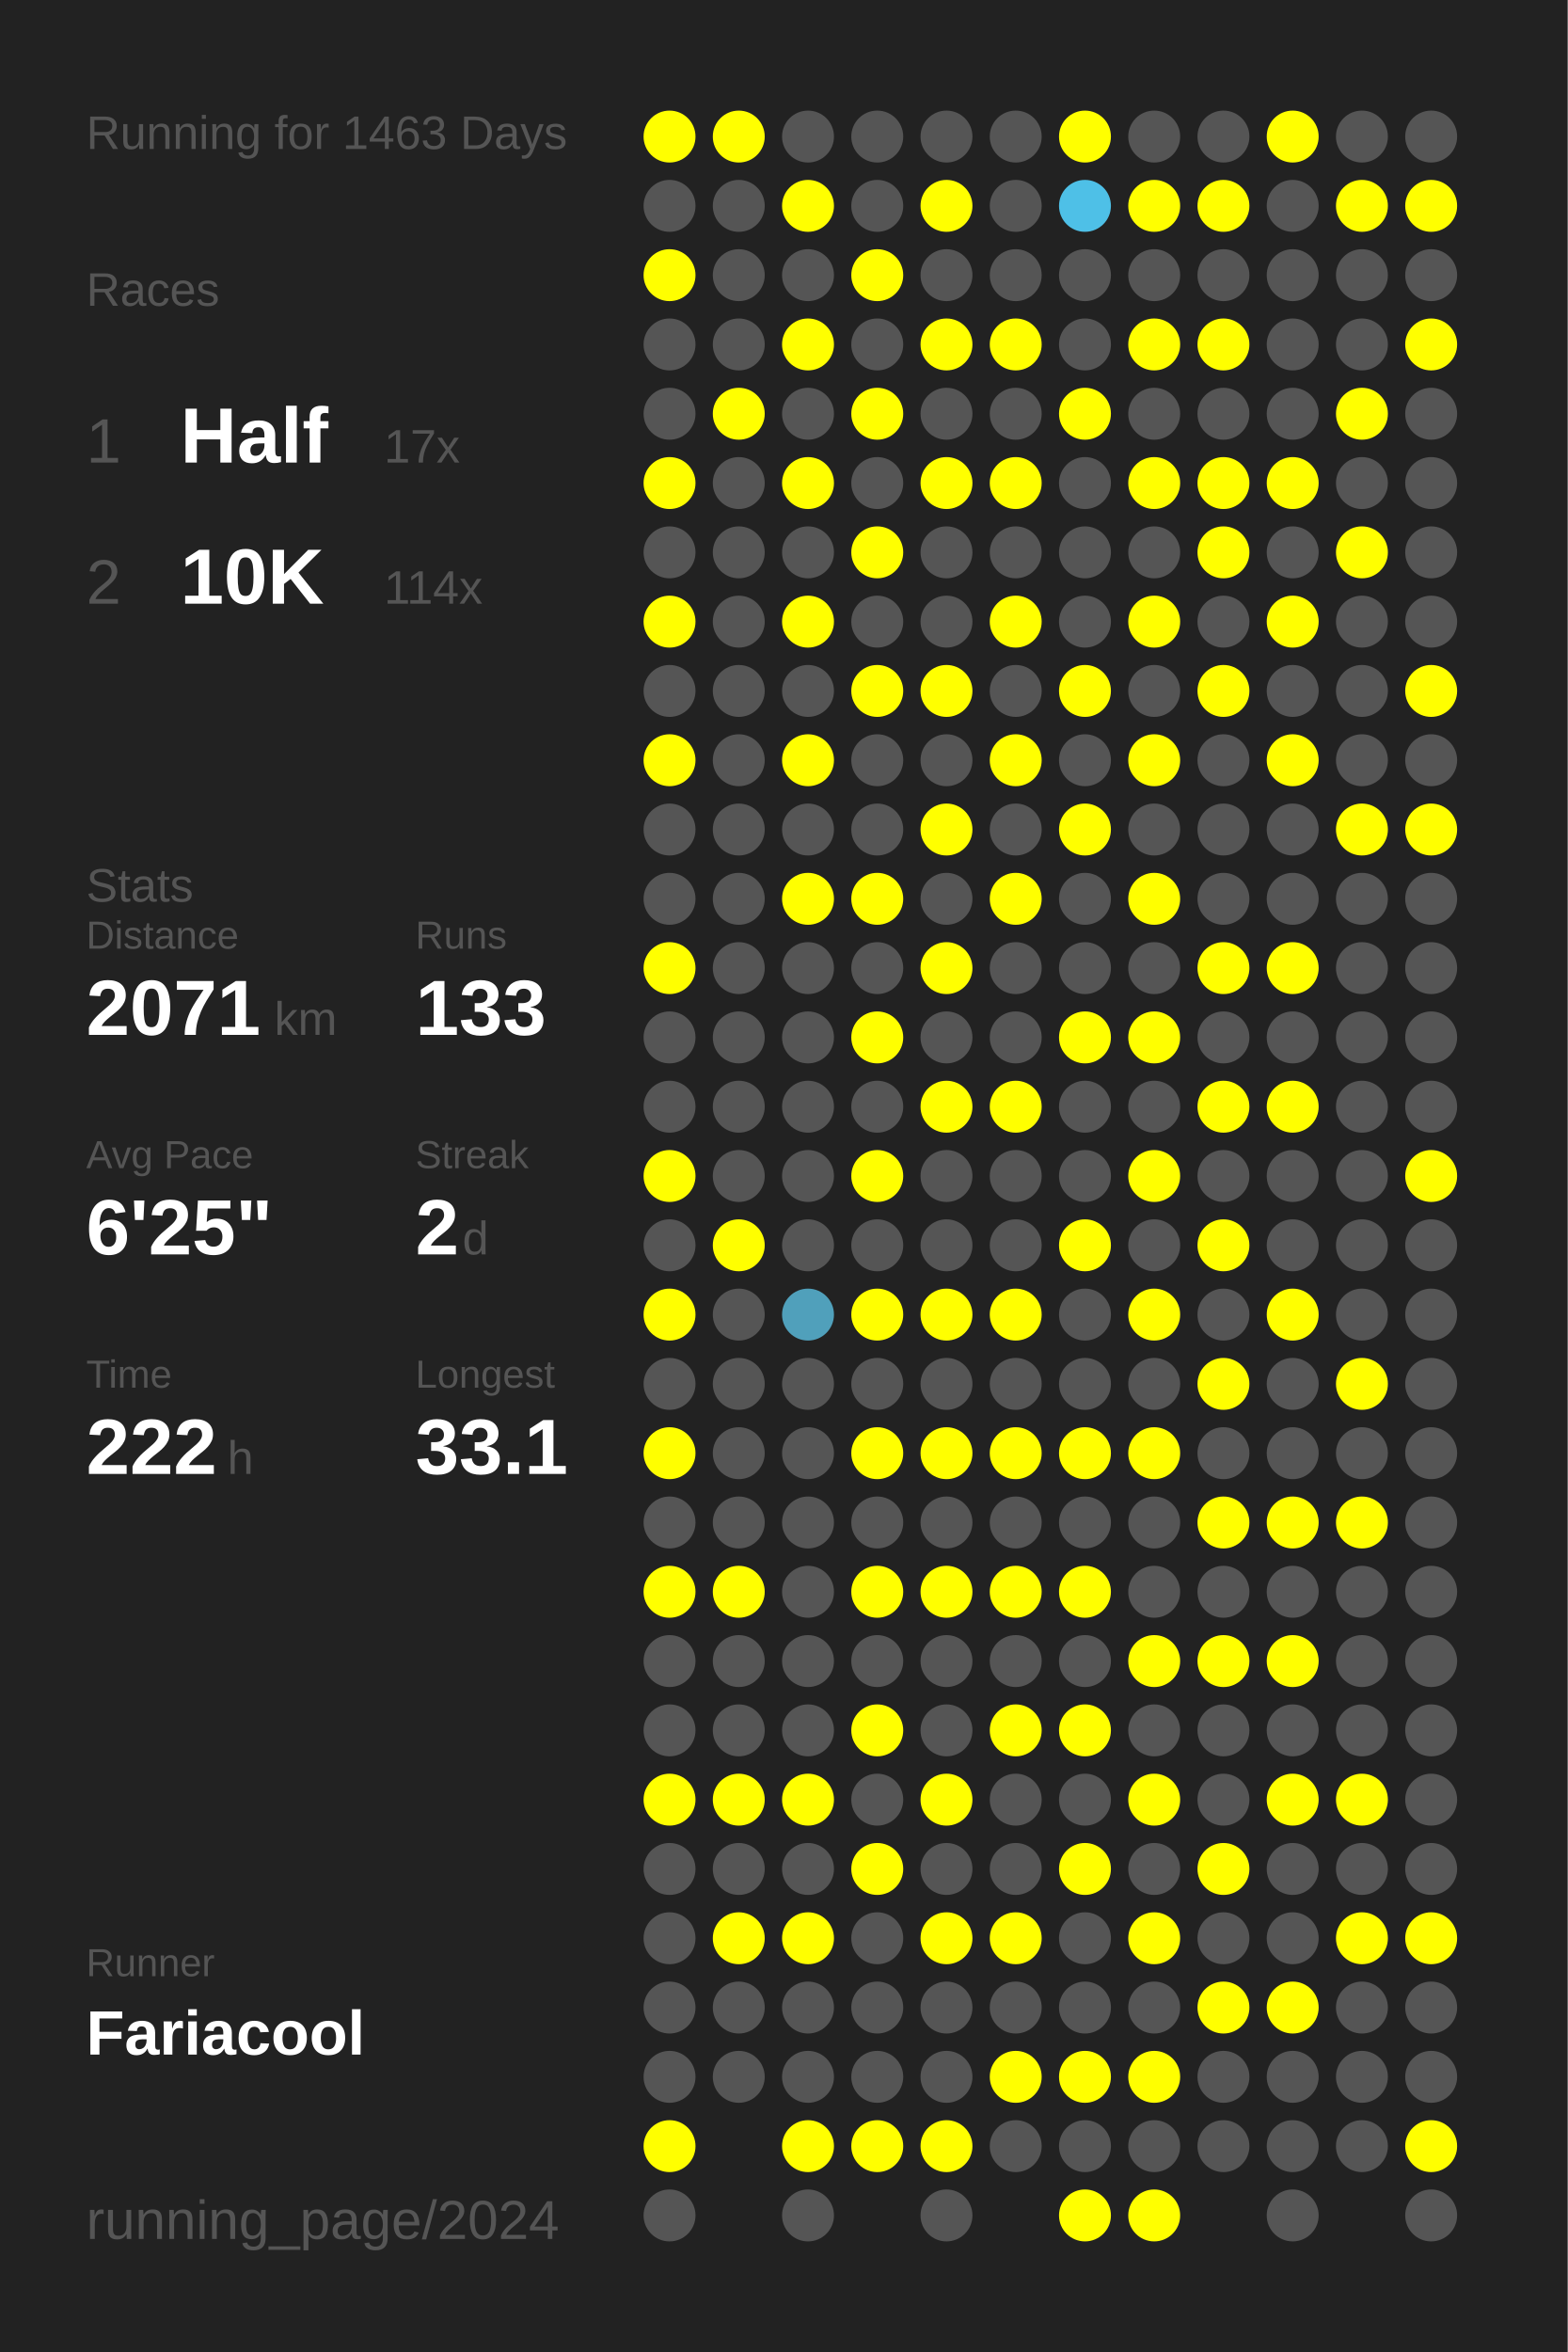
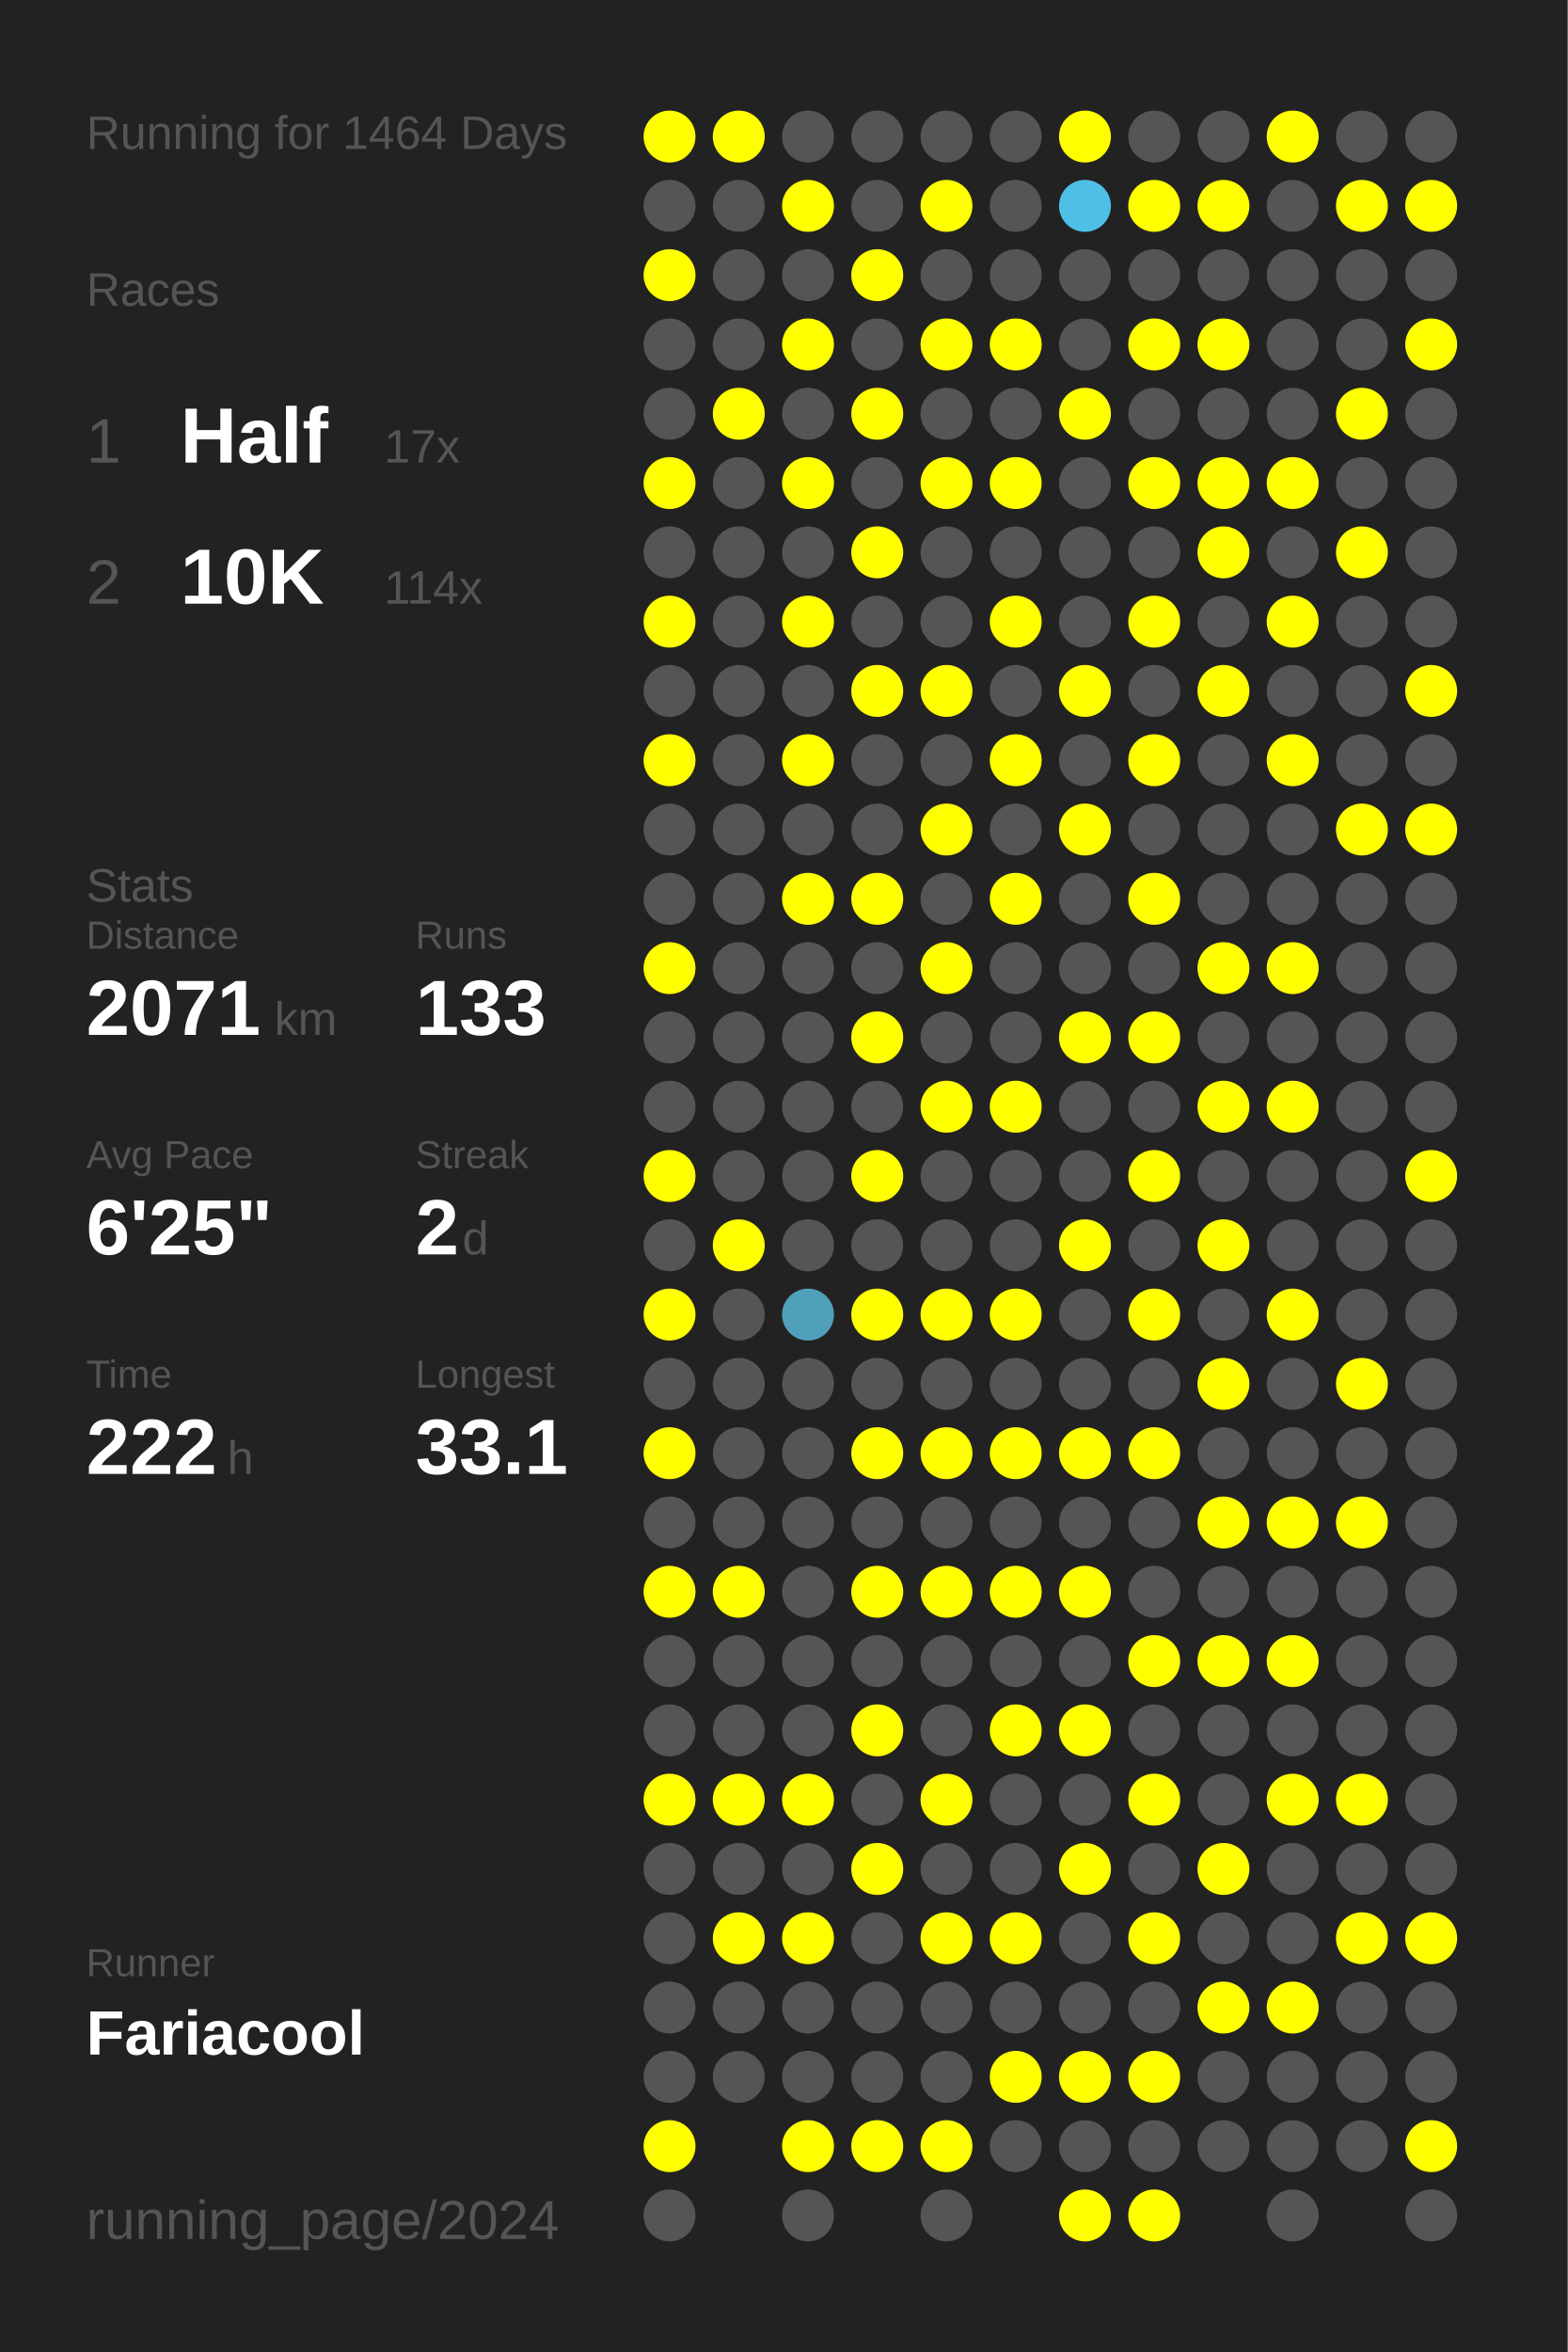
<svg xmlns="http://www.w3.org/2000/svg" baseProfile="full" height="300mm" version="1.1" viewBox="0,0,200,300" width="200mm">
  <defs />
  <rect fill="#222222" height="300" width="200" x="0" y="0" />
-   <text fill="#555555" style="font-size:6px; font-family:Arial;" x="11" y="19">Running for 1463 Days</text>
+   <text fill="#555555" style="font-size:6px; font-family:Arial;" x="11" y="19">Running for 1464 Days</text>
  <text fill="#555555" style="font-size:6px; font-family:Arial;" x="11" y="39">Races</text>
  <text fill="#555555" style="font-size:8px; font-family:Arial;" x="11" y="59">1</text>
  <text fill="#FFFFFF" style="font-size:10px; font-family:Arial; font-weight:bold;" x="23" y="59">Half</text>
  <text fill="#555555" style="font-size:6px; font-family:Arial;" x="49" y="59">17x</text>
  <text fill="#555555" style="font-size:8px; font-family:Arial;" x="11" y="77">2</text>
  <text fill="#FFFFFF" style="font-size:10px; font-family:Arial; font-weight:bold;" x="23" y="77">10K</text>
  <text fill="#555555" style="font-size:6px; font-family:Arial;" x="49" y="77">114x</text>
  <text fill="#555555" style="font-size:6px; font-family:Arial;" x="11" y="115">Stats</text>
  <text fill="#555555" style="font-size:5px; font-family:Arial;" x="11" y="121">Distance</text>
  <text fill="#FFFFFF" style="font-size:10px; font-family:Arial; font-weight:bold;" x="11" y="132">2071</text>
  <text fill="#555555" style="font-size:6px; font-family:Arial;" x="35" y="132">km</text>
  <text fill="#555555" style="font-size:5px; font-family:Arial;" x="53" y="121">Runs</text>
  <text fill="#FFFFFF" style="font-size:10px; font-family:Arial; font-weight:bold;" x="53" y="132">133</text>
  <text fill="#555555" style="font-size:5px; font-family:Arial;" x="11" y="149">Avg Pace</text>
  <text fill="#FFFFFF" style="font-size:10px; font-family:Arial; font-weight:bold;" x="11" y="160">6'25"</text>
  <text fill="#555555" style="font-size:5px; font-family:Arial;" x="53" y="149">Streak</text>
  <text fill="#FFFFFF" style="font-size:10px; font-family:Arial; font-weight:bold;" x="53" y="160">2</text>
  <text fill="#555555" style="font-size:6px; font-family:Arial;" x="59" y="160">d</text>
  <text fill="#555555" style="font-size:5px; font-family:Arial;" x="11" y="177">Time</text>
  <text fill="#FFFFFF" style="font-size:10px; font-family:Arial; font-weight:bold;" x="11" y="188">222</text>
  <text fill="#555555" style="font-size:6px; font-family:Arial;" x="29" y="188">h</text>
  <text fill="#555555" style="font-size:5px; font-family:Arial;" x="53" y="177">Longest</text>
  <text fill="#FFFFFF" style="font-size:10px; font-family:Arial; font-weight:bold;" x="53" y="188">33.1</text>
  <text fill="#555555" style="font-size:5px; font-family:Arial;" x="11" y="252.065">Runner</text>
  <text fill="#FFFFFF" style="font-size:8px; font-family:Arial; font-weight:bold;" x="11" y="262.065">Fariacool</text>
  <text fill="#555555" style="font-size:7px; font-family:Arial;" x="11" y="285.581">running_page/2024</text>
  <circle cx="85.417" cy="17.419" fill="#FFFF00" r="3.312" />
  <circle cx="85.417" cy="26.258" fill="#555555" r="3.312" />
  <circle cx="85.417" cy="35.097" fill="#FFFF00" r="3.312" />
  <circle cx="85.417" cy="43.935" fill="#555555" r="3.312" />
  <circle cx="85.417" cy="52.774" fill="#555555" r="3.312" />
  <circle cx="85.417" cy="61.613" fill="#FFFF00" r="3.312" />
  <circle cx="85.417" cy="70.452" fill="#555555" r="3.312" />
  <circle cx="85.417" cy="79.29" fill="#FFFF00" r="3.312" />
  <circle cx="85.417" cy="88.129" fill="#555555" r="3.312" />
  <circle cx="85.417" cy="96.968" fill="#FFFF00" r="3.312" />
  <circle cx="85.417" cy="105.806" fill="#555555" r="3.312" />
  <circle cx="85.417" cy="114.645" fill="#555555" r="3.312" />
  <circle cx="85.417" cy="123.484" fill="#FFFF00" r="3.312" />
  <circle cx="85.417" cy="132.323" fill="#555555" r="3.312" />
  <circle cx="85.417" cy="141.161" fill="#555555" r="3.312" />
  <circle cx="85.417" cy="150" fill="#FFFF00" r="3.312" />
  <circle cx="85.417" cy="158.839" fill="#555555" r="3.312" />
  <circle cx="85.417" cy="167.677" fill="#FFFF00" r="3.312" />
  <circle cx="85.417" cy="176.516" fill="#555555" r="3.312" />
  <circle cx="85.417" cy="185.355" fill="#FFFF00" r="3.312" />
  <circle cx="85.417" cy="194.194" fill="#555555" r="3.312" />
  <circle cx="85.417" cy="203.032" fill="#FFFF00" r="3.312" />
  <circle cx="85.417" cy="211.871" fill="#555555" r="3.312" />
  <circle cx="85.417" cy="220.71" fill="#555555" r="3.312" />
  <circle cx="85.417" cy="229.548" fill="#FFFF00" r="3.312" />
  <circle cx="85.417" cy="238.387" fill="#555555" r="3.312" />
  <circle cx="85.417" cy="247.226" fill="#555555" r="3.312" />
  <circle cx="85.417" cy="256.065" fill="#555555" r="3.312" />
  <circle cx="85.417" cy="264.903" fill="#555555" r="3.312" />
  <circle cx="85.417" cy="273.742" fill="#FFFF00" r="3.312" />
  <circle cx="85.417" cy="282.581" fill="#555555" r="3.312" />
  <circle cx="94.25" cy="17.419" fill="#FFFF00" r="3.312" />
  <circle cx="94.25" cy="26.258" fill="#555555" r="3.312" />
  <circle cx="94.25" cy="35.097" fill="#555555" r="3.312" />
  <circle cx="94.25" cy="43.935" fill="#555555" r="3.312" />
  <circle cx="94.25" cy="52.774" fill="#FFFF00" r="3.312" />
  <circle cx="94.25" cy="61.613" fill="#555555" r="3.312" />
  <circle cx="94.25" cy="70.452" fill="#555555" r="3.312" />
  <circle cx="94.25" cy="79.29" fill="#555555" r="3.312" />
  <circle cx="94.25" cy="88.129" fill="#555555" r="3.312" />
  <circle cx="94.25" cy="96.968" fill="#555555" r="3.312" />
  <circle cx="94.25" cy="105.806" fill="#555555" r="3.312" />
  <circle cx="94.25" cy="114.645" fill="#555555" r="3.312" />
  <circle cx="94.25" cy="123.484" fill="#555555" r="3.312" />
  <circle cx="94.25" cy="132.323" fill="#555555" r="3.312" />
  <circle cx="94.25" cy="141.161" fill="#555555" r="3.312" />
  <circle cx="94.25" cy="150" fill="#555555" r="3.312" />
  <circle cx="94.25" cy="158.839" fill="#FFFF00" r="3.312" />
  <circle cx="94.25" cy="167.677" fill="#555555" r="3.312" />
  <circle cx="94.25" cy="176.516" fill="#555555" r="3.312" />
  <circle cx="94.25" cy="185.355" fill="#555555" r="3.312" />
  <circle cx="94.25" cy="194.194" fill="#555555" r="3.312" />
  <circle cx="94.25" cy="203.032" fill="#FFFF00" r="3.312" />
  <circle cx="94.25" cy="211.871" fill="#555555" r="3.312" />
  <circle cx="94.25" cy="220.71" fill="#555555" r="3.312" />
  <circle cx="94.25" cy="229.548" fill="#FFFF00" r="3.312" />
  <circle cx="94.25" cy="238.387" fill="#555555" r="3.312" />
  <circle cx="94.25" cy="247.226" fill="#FFFF00" r="3.312" />
  <circle cx="94.25" cy="256.065" fill="#555555" r="3.312" />
  <circle cx="94.25" cy="264.903" fill="#555555" r="3.312" />
  <circle cx="103.083" cy="17.419" fill="#555555" r="3.312" />
  <circle cx="103.083" cy="26.258" fill="#FFFF00" r="3.312" />
  <circle cx="103.083" cy="35.097" fill="#555555" r="3.312" />
  <circle cx="103.083" cy="43.935" fill="#FFFF00" r="3.312" />
  <circle cx="103.083" cy="52.774" fill="#555555" r="3.312" />
  <circle cx="103.083" cy="61.613" fill="#FFFF00" r="3.312" />
  <circle cx="103.083" cy="70.452" fill="#555555" r="3.312" />
  <circle cx="103.083" cy="79.29" fill="#FFFF00" r="3.312" />
  <circle cx="103.083" cy="88.129" fill="#555555" r="3.312" />
  <circle cx="103.083" cy="96.968" fill="#FFFF00" r="3.312" />
  <circle cx="103.083" cy="105.806" fill="#555555" r="3.312" />
  <circle cx="103.083" cy="114.645" fill="#FFFF00" r="3.312" />
  <circle cx="103.083" cy="123.484" fill="#555555" r="3.312" />
  <circle cx="103.083" cy="132.323" fill="#555555" r="3.312" />
  <circle cx="103.083" cy="141.161" fill="#555555" r="3.312" />
  <circle cx="103.083" cy="150" fill="#555555" r="3.312" />
  <circle cx="103.083" cy="158.839" fill="#555555" r="3.312" />
  <circle cx="103.083" cy="167.677" fill="#50a0bb" r="3.312" />
  <circle cx="103.083" cy="176.516" fill="#555555" r="3.312" />
  <circle cx="103.083" cy="185.355" fill="#555555" r="3.312" />
  <circle cx="103.083" cy="194.194" fill="#555555" r="3.312" />
  <circle cx="103.083" cy="203.032" fill="#555555" r="3.312" />
  <circle cx="103.083" cy="211.871" fill="#555555" r="3.312" />
  <circle cx="103.083" cy="220.71" fill="#555555" r="3.312" />
  <circle cx="103.083" cy="229.548" fill="#FFFF00" r="3.312" />
  <circle cx="103.083" cy="238.387" fill="#555555" r="3.312" />
  <circle cx="103.083" cy="247.226" fill="#FFFF00" r="3.312" />
  <circle cx="103.083" cy="256.065" fill="#555555" r="3.312" />
  <circle cx="103.083" cy="264.903" fill="#555555" r="3.312" />
  <circle cx="103.083" cy="273.742" fill="#FFFF00" r="3.312" />
  <circle cx="103.083" cy="282.581" fill="#555555" r="3.312" />
  <circle cx="111.917" cy="17.419" fill="#555555" r="3.312" />
  <circle cx="111.917" cy="26.258" fill="#555555" r="3.312" />
  <circle cx="111.917" cy="35.097" fill="#FFFF00" r="3.312" />
  <circle cx="111.917" cy="43.935" fill="#555555" r="3.312" />
  <circle cx="111.917" cy="52.774" fill="#FFFF00" r="3.312" />
  <circle cx="111.917" cy="61.613" fill="#555555" r="3.312" />
  <circle cx="111.917" cy="70.452" fill="#FFFF00" r="3.312" />
  <circle cx="111.917" cy="79.29" fill="#555555" r="3.312" />
  <circle cx="111.917" cy="88.129" fill="#FFFF00" r="3.312" />
  <circle cx="111.917" cy="96.968" fill="#555555" r="3.312" />
  <circle cx="111.917" cy="105.806" fill="#555555" r="3.312" />
  <circle cx="111.917" cy="114.645" fill="#FFFF00" r="3.312" />
  <circle cx="111.917" cy="123.484" fill="#555555" r="3.312" />
  <circle cx="111.917" cy="132.323" fill="#FFFF00" r="3.312" />
  <circle cx="111.917" cy="141.161" fill="#555555" r="3.312" />
  <circle cx="111.917" cy="150" fill="#FFFF00" r="3.312" />
  <circle cx="111.917" cy="158.839" fill="#555555" r="3.312" />
  <circle cx="111.917" cy="167.677" fill="#FFFF00" r="3.312" />
  <circle cx="111.917" cy="176.516" fill="#555555" r="3.312" />
  <circle cx="111.917" cy="185.355" fill="#FFFF00" r="3.312" />
  <circle cx="111.917" cy="194.194" fill="#555555" r="3.312" />
  <circle cx="111.917" cy="203.032" fill="#FFFF00" r="3.312" />
  <circle cx="111.917" cy="211.871" fill="#555555" r="3.312" />
  <circle cx="111.917" cy="220.71" fill="#FFFF00" r="3.312" />
  <circle cx="111.917" cy="229.548" fill="#555555" r="3.312" />
  <circle cx="111.917" cy="238.387" fill="#FFFF00" r="3.312" />
  <circle cx="111.917" cy="247.226" fill="#555555" r="3.312" />
  <circle cx="111.917" cy="256.065" fill="#555555" r="3.312" />
  <circle cx="111.917" cy="264.903" fill="#555555" r="3.312" />
  <circle cx="111.917" cy="273.742" fill="#FFFF00" r="3.312" />
  <circle cx="120.75" cy="17.419" fill="#555555" r="3.312" />
  <circle cx="120.75" cy="26.258" fill="#FFFF00" r="3.312" />
  <circle cx="120.75" cy="35.097" fill="#555555" r="3.312" />
  <circle cx="120.75" cy="43.935" fill="#FFFF00" r="3.312" />
  <circle cx="120.75" cy="52.774" fill="#555555" r="3.312" />
  <circle cx="120.75" cy="61.613" fill="#FFFF00" r="3.312" />
  <circle cx="120.75" cy="70.452" fill="#555555" r="3.312" />
  <circle cx="120.75" cy="79.29" fill="#555555" r="3.312" />
  <circle cx="120.75" cy="88.129" fill="#FFFF00" r="3.312" />
  <circle cx="120.75" cy="96.968" fill="#555555" r="3.312" />
  <circle cx="120.75" cy="105.806" fill="#FFFF00" r="3.312" />
  <circle cx="120.75" cy="114.645" fill="#555555" r="3.312" />
  <circle cx="120.75" cy="123.484" fill="#FFFF00" r="3.312" />
  <circle cx="120.75" cy="132.323" fill="#555555" r="3.312" />
  <circle cx="120.75" cy="141.161" fill="#FFFF00" r="3.312" />
  <circle cx="120.75" cy="150" fill="#555555" r="3.312" />
  <circle cx="120.75" cy="158.839" fill="#555555" r="3.312" />
  <circle cx="120.75" cy="167.677" fill="#FFFF00" r="3.312" />
  <circle cx="120.75" cy="176.516" fill="#555555" r="3.312" />
  <circle cx="120.75" cy="185.355" fill="#FFFF00" r="3.312" />
  <circle cx="120.75" cy="194.194" fill="#555555" r="3.312" />
  <circle cx="120.75" cy="203.032" fill="#FFFF00" r="3.312" />
  <circle cx="120.75" cy="211.871" fill="#555555" r="3.312" />
  <circle cx="120.75" cy="220.71" fill="#555555" r="3.312" />
  <circle cx="120.75" cy="229.548" fill="#FFFF00" r="3.312" />
  <circle cx="120.75" cy="238.387" fill="#555555" r="3.312" />
  <circle cx="120.75" cy="247.226" fill="#FFFF00" r="3.312" />
  <circle cx="120.75" cy="256.065" fill="#555555" r="3.312" />
  <circle cx="120.75" cy="264.903" fill="#555555" r="3.312" />
  <circle cx="120.75" cy="273.742" fill="#FFFF00" r="3.312" />
  <circle cx="120.75" cy="282.581" fill="#555555" r="3.312" />
  <circle cx="129.583" cy="17.419" fill="#555555" r="3.312" />
  <circle cx="129.583" cy="26.258" fill="#555555" r="3.312" />
  <circle cx="129.583" cy="35.097" fill="#555555" r="3.312" />
  <circle cx="129.583" cy="43.935" fill="#FFFF00" r="3.312" />
  <circle cx="129.583" cy="52.774" fill="#555555" r="3.312" />
  <circle cx="129.583" cy="61.613" fill="#FFFF00" r="3.312" />
  <circle cx="129.583" cy="70.452" fill="#555555" r="3.312" />
  <circle cx="129.583" cy="79.29" fill="#FFFF00" r="3.312" />
  <circle cx="129.583" cy="88.129" fill="#555555" r="3.312" />
  <circle cx="129.583" cy="96.968" fill="#FFFF00" r="3.312" />
  <circle cx="129.583" cy="105.806" fill="#555555" r="3.312" />
  <circle cx="129.583" cy="114.645" fill="#FFFF00" r="3.312" />
  <circle cx="129.583" cy="123.484" fill="#555555" r="3.312" />
  <circle cx="129.583" cy="132.323" fill="#555555" r="3.312" />
  <circle cx="129.583" cy="141.161" fill="#FFFF00" r="3.312" />
  <circle cx="129.583" cy="150" fill="#555555" r="3.312" />
  <circle cx="129.583" cy="158.839" fill="#555555" r="3.312" />
  <circle cx="129.583" cy="167.677" fill="#FFFF00" r="3.312" />
  <circle cx="129.583" cy="176.516" fill="#555555" r="3.312" />
  <circle cx="129.583" cy="185.355" fill="#FFFF00" r="3.312" />
  <circle cx="129.583" cy="194.194" fill="#555555" r="3.312" />
  <circle cx="129.583" cy="203.032" fill="#FFFF00" r="3.312" />
  <circle cx="129.583" cy="211.871" fill="#555555" r="3.312" />
  <circle cx="129.583" cy="220.71" fill="#FFFF00" r="3.312" />
  <circle cx="129.583" cy="229.548" fill="#555555" r="3.312" />
  <circle cx="129.583" cy="238.387" fill="#555555" r="3.312" />
  <circle cx="129.583" cy="247.226" fill="#FFFF00" r="3.312" />
  <circle cx="129.583" cy="256.065" fill="#555555" r="3.312" />
  <circle cx="129.583" cy="264.903" fill="#FFFF00" r="3.312" />
  <circle cx="129.583" cy="273.742" fill="#555555" r="3.312" />
  <circle cx="138.417" cy="17.419" fill="#FFFF00" r="3.312" />
  <circle cx="138.417" cy="26.258" fill="#4ec0e7" r="3.312" />
  <circle cx="138.417" cy="35.097" fill="#555555" r="3.312" />
  <circle cx="138.417" cy="43.935" fill="#555555" r="3.312" />
  <circle cx="138.417" cy="52.774" fill="#FFFF00" r="3.312" />
  <circle cx="138.417" cy="61.613" fill="#555555" r="3.312" />
  <circle cx="138.417" cy="70.452" fill="#555555" r="3.312" />
  <circle cx="138.417" cy="79.29" fill="#555555" r="3.312" />
  <circle cx="138.417" cy="88.129" fill="#FFFF00" r="3.312" />
  <circle cx="138.417" cy="96.968" fill="#555555" r="3.312" />
  <circle cx="138.417" cy="105.806" fill="#FFFF00" r="3.312" />
  <circle cx="138.417" cy="114.645" fill="#555555" r="3.312" />
  <circle cx="138.417" cy="123.484" fill="#555555" r="3.312" />
  <circle cx="138.417" cy="132.323" fill="#FFFF00" r="3.312" />
  <circle cx="138.417" cy="141.161" fill="#555555" r="3.312" />
  <circle cx="138.417" cy="150" fill="#555555" r="3.312" />
  <circle cx="138.417" cy="158.839" fill="#FFFF00" r="3.312" />
  <circle cx="138.417" cy="167.677" fill="#555555" r="3.312" />
  <circle cx="138.417" cy="176.516" fill="#555555" r="3.312" />
  <circle cx="138.417" cy="185.355" fill="#FFFF00" r="3.312" />
  <circle cx="138.417" cy="194.194" fill="#555555" r="3.312" />
  <circle cx="138.417" cy="203.032" fill="#FFFF00" r="3.312" />
  <circle cx="138.417" cy="211.871" fill="#555555" r="3.312" />
  <circle cx="138.417" cy="220.71" fill="#FFFF00" r="3.312" />
  <circle cx="138.417" cy="229.548" fill="#555555" r="3.312" />
  <circle cx="138.417" cy="238.387" fill="#FFFF00" r="3.312" />
  <circle cx="138.417" cy="247.226" fill="#555555" r="3.312" />
  <circle cx="138.417" cy="256.065" fill="#555555" r="3.312" />
  <circle cx="138.417" cy="264.903" fill="#FFFF00" r="3.312" />
  <circle cx="138.417" cy="273.742" fill="#555555" r="3.312" />
  <circle cx="138.417" cy="282.581" fill="#FFFF00" r="3.312" />
  <circle cx="147.25" cy="17.419" fill="#555555" r="3.312" />
  <circle cx="147.25" cy="26.258" fill="#FFFF00" r="3.312" />
  <circle cx="147.25" cy="35.097" fill="#555555" r="3.312" />
  <circle cx="147.25" cy="43.935" fill="#FFFF00" r="3.312" />
  <circle cx="147.25" cy="52.774" fill="#555555" r="3.312" />
  <circle cx="147.25" cy="61.613" fill="#FFFF00" r="3.312" />
  <circle cx="147.25" cy="70.452" fill="#555555" r="3.312" />
  <circle cx="147.25" cy="79.29" fill="#FFFF00" r="3.312" />
  <circle cx="147.25" cy="88.129" fill="#555555" r="3.312" />
  <circle cx="147.25" cy="96.968" fill="#FFFF00" r="3.312" />
  <circle cx="147.25" cy="105.806" fill="#555555" r="3.312" />
  <circle cx="147.25" cy="114.645" fill="#FFFF00" r="3.312" />
  <circle cx="147.25" cy="123.484" fill="#555555" r="3.312" />
  <circle cx="147.25" cy="132.323" fill="#FFFF00" r="3.312" />
  <circle cx="147.25" cy="141.161" fill="#555555" r="3.312" />
  <circle cx="147.25" cy="150" fill="#FFFF00" r="3.312" />
  <circle cx="147.25" cy="158.839" fill="#555555" r="3.312" />
  <circle cx="147.25" cy="167.677" fill="#FFFF00" r="3.312" />
  <circle cx="147.25" cy="176.516" fill="#555555" r="3.312" />
  <circle cx="147.25" cy="185.355" fill="#FFFF00" r="3.312" />
  <circle cx="147.25" cy="194.194" fill="#555555" r="3.312" />
  <circle cx="147.25" cy="203.032" fill="#555555" r="3.312" />
  <circle cx="147.25" cy="211.871" fill="#FFFF00" r="3.312" />
  <circle cx="147.25" cy="220.71" fill="#555555" r="3.312" />
  <circle cx="147.25" cy="229.548" fill="#FFFF00" r="3.312" />
  <circle cx="147.25" cy="238.387" fill="#555555" r="3.312" />
  <circle cx="147.25" cy="247.226" fill="#FFFF00" r="3.312" />
  <circle cx="147.25" cy="256.065" fill="#555555" r="3.312" />
  <circle cx="147.25" cy="264.903" fill="#FFFF00" r="3.312" />
  <circle cx="147.25" cy="273.742" fill="#555555" r="3.312" />
  <circle cx="147.25" cy="282.581" fill="#FFFF00" r="3.312" />
  <circle cx="156.083" cy="17.419" fill="#555555" r="3.312" />
  <circle cx="156.083" cy="26.258" fill="#FFFF00" r="3.312" />
  <circle cx="156.083" cy="35.097" fill="#555555" r="3.312" />
  <circle cx="156.083" cy="43.935" fill="#FFFF00" r="3.312" />
  <circle cx="156.083" cy="52.774" fill="#555555" r="3.312" />
  <circle cx="156.083" cy="61.613" fill="#FFFF00" r="3.312" />
  <circle cx="156.083" cy="70.452" fill="#FFFF00" r="3.312" />
  <circle cx="156.083" cy="79.29" fill="#555555" r="3.312" />
  <circle cx="156.083" cy="88.129" fill="#FFFF00" r="3.312" />
  <circle cx="156.083" cy="96.968" fill="#555555" r="3.312" />
  <circle cx="156.083" cy="105.806" fill="#555555" r="3.312" />
  <circle cx="156.083" cy="114.645" fill="#555555" r="3.312" />
  <circle cx="156.083" cy="123.484" fill="#FFFF00" r="3.312" />
  <circle cx="156.083" cy="132.323" fill="#555555" r="3.312" />
  <circle cx="156.083" cy="141.161" fill="#FFFF00" r="3.312" />
  <circle cx="156.083" cy="150" fill="#555555" r="3.312" />
  <circle cx="156.083" cy="158.839" fill="#FFFF00" r="3.312" />
  <circle cx="156.083" cy="167.677" fill="#555555" r="3.312" />
  <circle cx="156.083" cy="176.516" fill="#FFFF00" r="3.312" />
  <circle cx="156.083" cy="185.355" fill="#555555" r="3.312" />
  <circle cx="156.083" cy="194.194" fill="#FFFF00" r="3.312" />
  <circle cx="156.083" cy="203.032" fill="#555555" r="3.312" />
  <circle cx="156.083" cy="211.871" fill="#FFFF00" r="3.312" />
  <circle cx="156.083" cy="220.71" fill="#555555" r="3.312" />
  <circle cx="156.083" cy="229.548" fill="#555555" r="3.312" />
  <circle cx="156.083" cy="238.387" fill="#FFFF00" r="3.312" />
  <circle cx="156.083" cy="247.226" fill="#555555" r="3.312" />
  <circle cx="156.083" cy="256.065" fill="#FFFF00" r="3.312" />
  <circle cx="156.083" cy="264.903" fill="#555555" r="3.312" />
  <circle cx="156.083" cy="273.742" fill="#555555" r="3.312" />
  <circle cx="164.917" cy="17.419" fill="#FFFF00" r="3.312" />
  <circle cx="164.917" cy="26.258" fill="#555555" r="3.312" />
  <circle cx="164.917" cy="35.097" fill="#555555" r="3.312" />
  <circle cx="164.917" cy="43.935" fill="#555555" r="3.312" />
  <circle cx="164.917" cy="52.774" fill="#555555" r="3.312" />
  <circle cx="164.917" cy="61.613" fill="#FFFF00" r="3.312" />
  <circle cx="164.917" cy="70.452" fill="#555555" r="3.312" />
  <circle cx="164.917" cy="79.29" fill="#FFFF00" r="3.312" />
  <circle cx="164.917" cy="88.129" fill="#555555" r="3.312" />
  <circle cx="164.917" cy="96.968" fill="#FFFF00" r="3.312" />
  <circle cx="164.917" cy="105.806" fill="#555555" r="3.312" />
  <circle cx="164.917" cy="114.645" fill="#555555" r="3.312" />
  <circle cx="164.917" cy="123.484" fill="#FFFF00" r="3.312" />
  <circle cx="164.917" cy="132.323" fill="#555555" r="3.312" />
  <circle cx="164.917" cy="141.161" fill="#FFFF00" r="3.312" />
  <circle cx="164.917" cy="150" fill="#555555" r="3.312" />
  <circle cx="164.917" cy="158.839" fill="#555555" r="3.312" />
  <circle cx="164.917" cy="167.677" fill="#FFFF00" r="3.312" />
  <circle cx="164.917" cy="176.516" fill="#555555" r="3.312" />
  <circle cx="164.917" cy="185.355" fill="#555555" r="3.312" />
  <circle cx="164.917" cy="194.194" fill="#FFFF00" r="3.312" />
  <circle cx="164.917" cy="203.032" fill="#555555" r="3.312" />
  <circle cx="164.917" cy="211.871" fill="#FFFF00" r="3.312" />
  <circle cx="164.917" cy="220.71" fill="#555555" r="3.312" />
  <circle cx="164.917" cy="229.548" fill="#FFFF00" r="3.312" />
  <circle cx="164.917" cy="238.387" fill="#555555" r="3.312" />
  <circle cx="164.917" cy="247.226" fill="#555555" r="3.312" />
  <circle cx="164.917" cy="256.065" fill="#FFFF00" r="3.312" />
  <circle cx="164.917" cy="264.903" fill="#555555" r="3.312" />
  <circle cx="164.917" cy="273.742" fill="#555555" r="3.312" />
  <circle cx="164.917" cy="282.581" fill="#555555" r="3.312" />
  <circle cx="173.75" cy="17.419" fill="#555555" r="3.312" />
  <circle cx="173.75" cy="26.258" fill="#FFFF00" r="3.312" />
  <circle cx="173.75" cy="35.097" fill="#555555" r="3.312" />
  <circle cx="173.75" cy="43.935" fill="#555555" r="3.312" />
  <circle cx="173.75" cy="52.774" fill="#FFFF00" r="3.312" />
  <circle cx="173.75" cy="61.613" fill="#555555" r="3.312" />
  <circle cx="173.75" cy="70.452" fill="#FFFF00" r="3.312" />
  <circle cx="173.75" cy="79.29" fill="#555555" r="3.312" />
  <circle cx="173.75" cy="88.129" fill="#555555" r="3.312" />
  <circle cx="173.75" cy="96.968" fill="#555555" r="3.312" />
  <circle cx="173.75" cy="105.806" fill="#FFFF00" r="3.312" />
  <circle cx="173.75" cy="114.645" fill="#555555" r="3.312" />
  <circle cx="173.75" cy="123.484" fill="#555555" r="3.312" />
  <circle cx="173.75" cy="132.323" fill="#555555" r="3.312" />
  <circle cx="173.75" cy="141.161" fill="#555555" r="3.312" />
  <circle cx="173.75" cy="150" fill="#555555" r="3.312" />
  <circle cx="173.75" cy="158.839" fill="#555555" r="3.312" />
  <circle cx="173.75" cy="167.677" fill="#555555" r="3.312" />
  <circle cx="173.75" cy="176.516" fill="#FFFF00" r="3.312" />
  <circle cx="173.75" cy="185.355" fill="#555555" r="3.312" />
  <circle cx="173.75" cy="194.194" fill="#FFFF00" r="3.312" />
  <circle cx="173.75" cy="203.032" fill="#555555" r="3.312" />
  <circle cx="173.75" cy="211.871" fill="#555555" r="3.312" />
  <circle cx="173.75" cy="220.71" fill="#555555" r="3.312" />
  <circle cx="173.75" cy="229.548" fill="#FFFF00" r="3.312" />
  <circle cx="173.75" cy="238.387" fill="#555555" r="3.312" />
  <circle cx="173.75" cy="247.226" fill="#FFFF00" r="3.312" />
  <circle cx="173.75" cy="256.065" fill="#555555" r="3.312" />
  <circle cx="173.75" cy="264.903" fill="#555555" r="3.312" />
  <circle cx="173.75" cy="273.742" fill="#555555" r="3.312" />
  <circle cx="182.583" cy="17.419" fill="#555555" r="3.312" />
  <circle cx="182.583" cy="26.258" fill="#FFFF00" r="3.312" />
  <circle cx="182.583" cy="35.097" fill="#555555" r="3.312" />
  <circle cx="182.583" cy="43.935" fill="#FFFF00" r="3.312" />
  <circle cx="182.583" cy="52.774" fill="#555555" r="3.312" />
  <circle cx="182.583" cy="61.613" fill="#555555" r="3.312" />
  <circle cx="182.583" cy="70.452" fill="#555555" r="3.312" />
  <circle cx="182.583" cy="79.29" fill="#555555" r="3.312" />
  <circle cx="182.583" cy="88.129" fill="#FFFF00" r="3.312" />
  <circle cx="182.583" cy="96.968" fill="#555555" r="3.312" />
  <circle cx="182.583" cy="105.806" fill="#FFFF00" r="3.312" />
  <circle cx="182.583" cy="114.645" fill="#555555" r="3.312" />
  <circle cx="182.583" cy="123.484" fill="#555555" r="3.312" />
  <circle cx="182.583" cy="132.323" fill="#555555" r="3.312" />
  <circle cx="182.583" cy="141.161" fill="#555555" r="3.312" />
  <circle cx="182.583" cy="150" fill="#FFFF00" r="3.312" />
  <circle cx="182.583" cy="158.839" fill="#555555" r="3.312" />
  <circle cx="182.583" cy="167.677" fill="#555555" r="3.312" />
  <circle cx="182.583" cy="176.516" fill="#555555" r="3.312" />
  <circle cx="182.583" cy="185.355" fill="#555555" r="3.312" />
  <circle cx="182.583" cy="194.194" fill="#555555" r="3.312" />
  <circle cx="182.583" cy="203.032" fill="#555555" r="3.312" />
  <circle cx="182.583" cy="211.871" fill="#555555" r="3.312" />
  <circle cx="182.583" cy="220.71" fill="#555555" r="3.312" />
  <circle cx="182.583" cy="229.548" fill="#555555" r="3.312" />
  <circle cx="182.583" cy="238.387" fill="#555555" r="3.312" />
  <circle cx="182.583" cy="247.226" fill="#FFFF00" r="3.312" />
  <circle cx="182.583" cy="256.065" fill="#555555" r="3.312" />
  <circle cx="182.583" cy="264.903" fill="#555555" r="3.312" />
  <circle cx="182.583" cy="273.742" fill="#FFFF00" r="3.312" />
  <circle cx="182.583" cy="282.581" fill="#555555" r="3.312" />
</svg>
